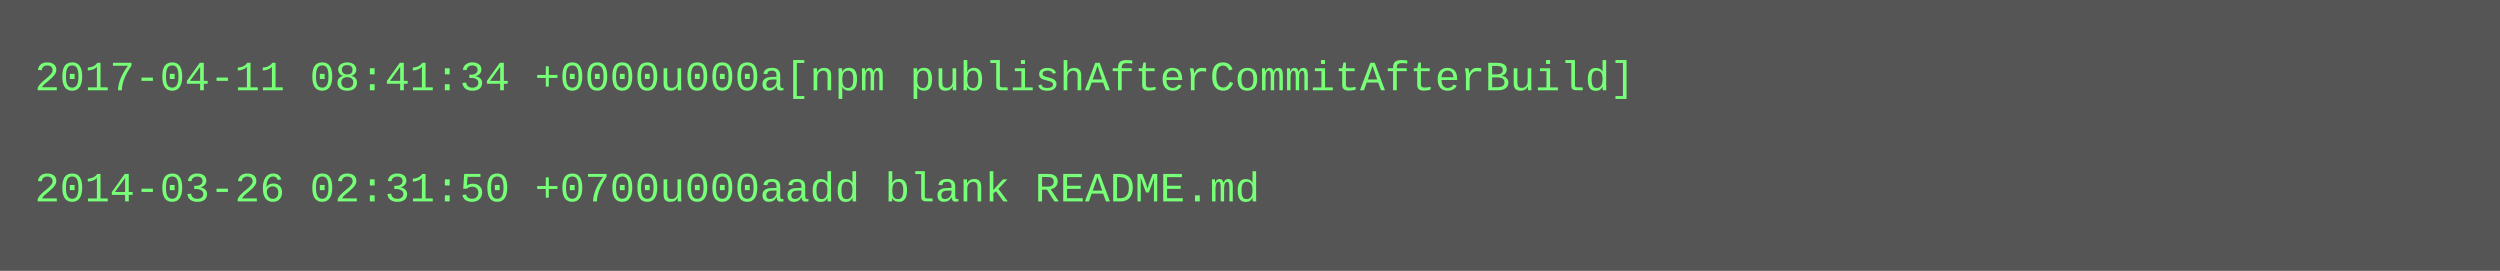
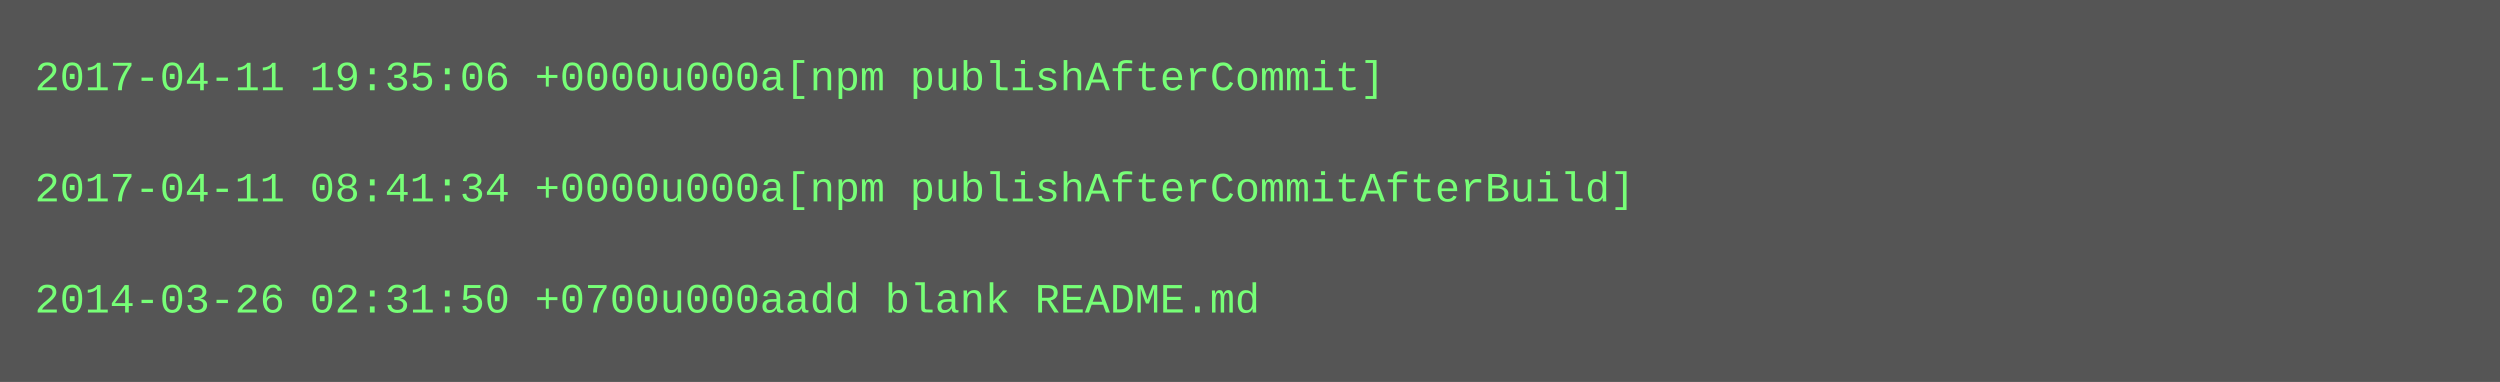
- <svg xmlns="http://www.w3.org/2000/svg" height="78" width="720">
-   <rect height="78" fill="#555" width="720" />
+ <svg xmlns="http://www.w3.org/2000/svg" height="110" width="720">
+   <rect height="110" fill="#555" width="720" />
  <text fill="#7f7" font-family="Courier New" font-size="12" xml:space="preserve">
-     <tspan x="10" y="26">2017-04-11 08:41:34 +0000u000a[npm publishAfterCommitAfterBuild]</tspan>
+     <tspan x="10" y="26">2017-04-11 19:35:06 +0000u000a[npm publishAfterCommit]</tspan>
    <tspan x="10" y="42" />
-     <tspan x="10" y="58">2014-03-26 02:31:50 +0700u000aadd blank README.md</tspan>
+     <tspan x="10" y="58">2017-04-11 08:41:34 +0000u000a[npm publishAfterCommitAfterBuild]</tspan>
+     <tspan x="10" y="74" />
+     <tspan x="10" y="90">2014-03-26 02:31:50 +0700u000aadd blank README.md</tspan>
  </text>
</svg>
